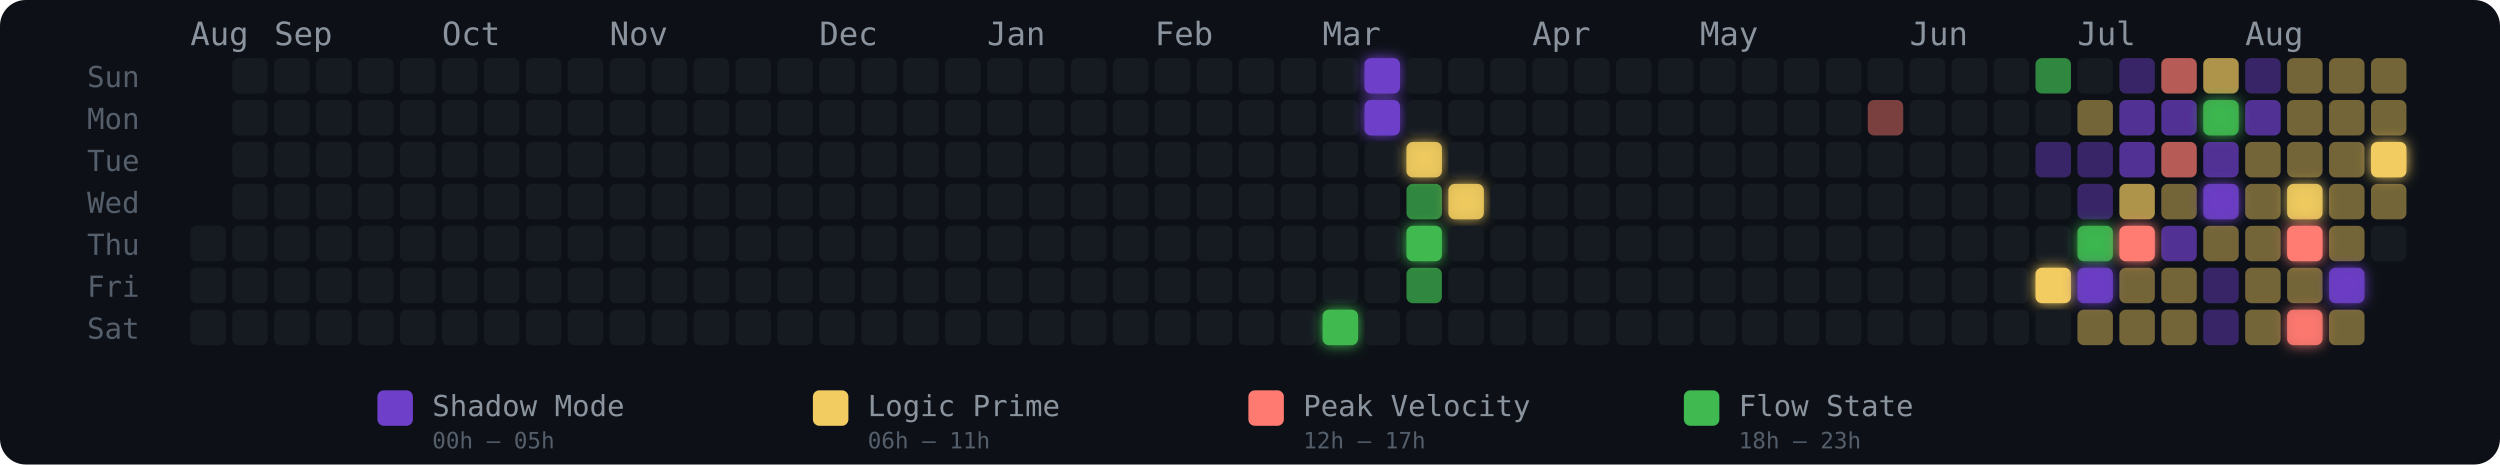
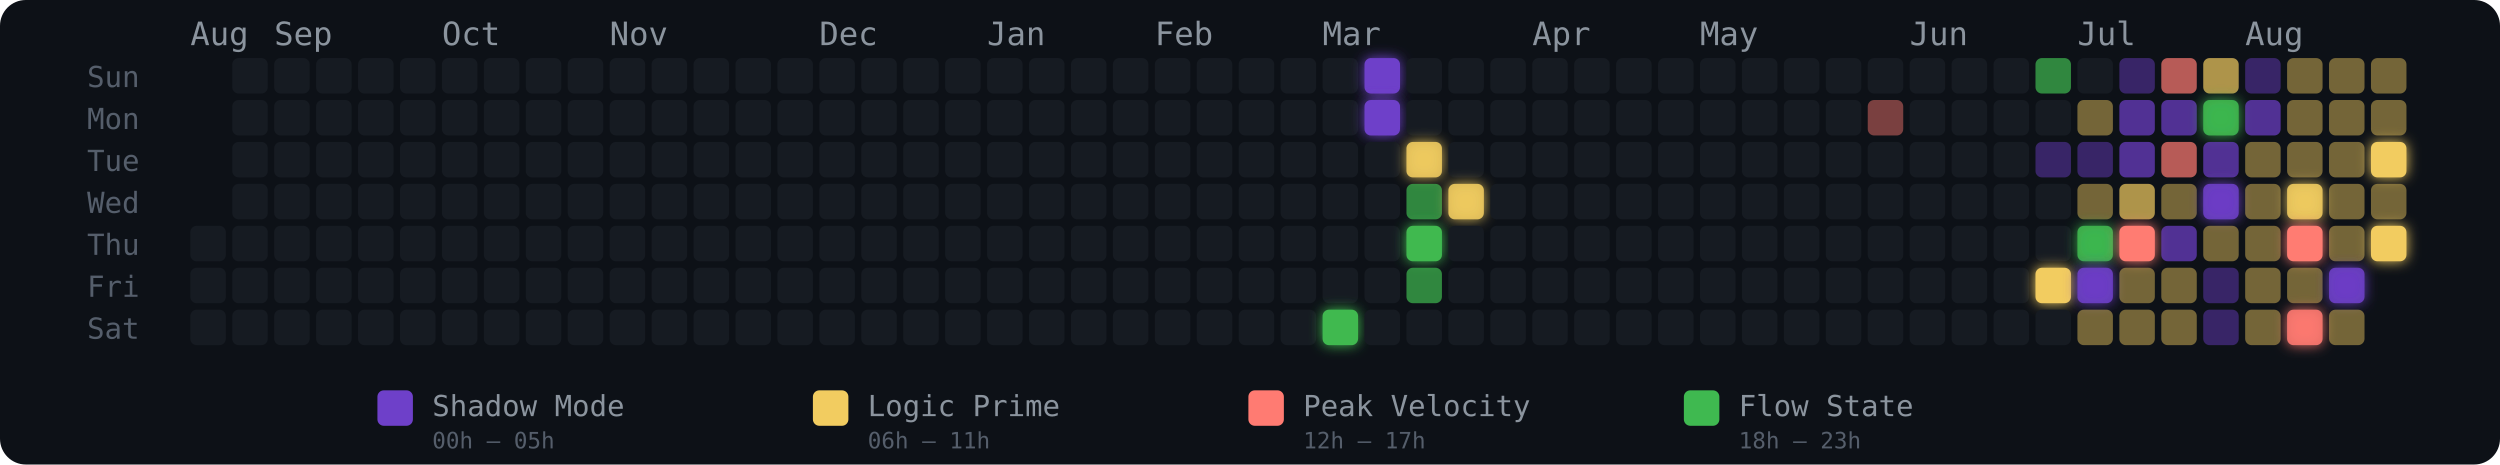
<svg xmlns="http://www.w3.org/2000/svg" width="775" height="144" viewBox="0 0 775 144" role="img" aria-label="Energy Rhythm Contribution Graph for hugotakeda">
  <defs>
    <filter id="glow-27-6" x="-50%" y="-50%" width="200%" height="200%">
      <feGaussianBlur stdDeviation="2" result="blur" />
      <feMerge>
        <feMergeNode in="blur" />
        <feMergeNode in="SourceGraphic" />
      </feMerge>
    </filter>
    <filter id="glow-28-0" x="-50%" y="-50%" width="200%" height="200%">
      <feGaussianBlur stdDeviation="2" result="blur" />
      <feMerge>
        <feMergeNode in="blur" />
        <feMergeNode in="SourceGraphic" />
      </feMerge>
    </filter>
    <filter id="glow-28-1" x="-50%" y="-50%" width="200%" height="200%">
      <feGaussianBlur stdDeviation="2" result="blur" />
      <feMerge>
        <feMergeNode in="blur" />
        <feMergeNode in="SourceGraphic" />
      </feMerge>
    </filter>
    <filter id="glow-29-2" x="-50%" y="-50%" width="200%" height="200%">
      <feGaussianBlur stdDeviation="2" result="blur" />
      <feMerge>
        <feMergeNode in="blur" />
        <feMergeNode in="SourceGraphic" />
      </feMerge>
    </filter>
    <filter id="glow-29-4" x="-50%" y="-50%" width="200%" height="200%">
      <feGaussianBlur stdDeviation="2" result="blur" />
      <feMerge>
        <feMergeNode in="blur" />
        <feMergeNode in="SourceGraphic" />
      </feMerge>
    </filter>
    <filter id="glow-30-3" x="-50%" y="-50%" width="200%" height="200%">
      <feGaussianBlur stdDeviation="2" result="blur" />
      <feMerge>
        <feMergeNode in="blur" />
        <feMergeNode in="SourceGraphic" />
      </feMerge>
    </filter>
    <filter id="glow-44-5" x="-50%" y="-50%" width="200%" height="200%">
      <feGaussianBlur stdDeviation="2" result="blur" />
      <feMerge>
        <feMergeNode in="blur" />
        <feMergeNode in="SourceGraphic" />
      </feMerge>
    </filter>
    <filter id="glow-45-4" x="-50%" y="-50%" width="200%" height="200%">
      <feGaussianBlur stdDeviation="2" result="blur" />
      <feMerge>
        <feMergeNode in="blur" />
        <feMergeNode in="SourceGraphic" />
      </feMerge>
    </filter>
    <filter id="glow-45-5" x="-50%" y="-50%" width="200%" height="200%">
      <feGaussianBlur stdDeviation="2" result="blur" />
      <feMerge>
        <feMergeNode in="blur" />
        <feMergeNode in="SourceGraphic" />
      </feMerge>
    </filter>
    <filter id="glow-46-4" x="-50%" y="-50%" width="200%" height="200%">
      <feGaussianBlur stdDeviation="2" result="blur" />
      <feMerge>
        <feMergeNode in="blur" />
        <feMergeNode in="SourceGraphic" />
      </feMerge>
    </filter>
    <filter id="glow-48-1" x="-50%" y="-50%" width="200%" height="200%">
      <feGaussianBlur stdDeviation="2" result="blur" />
      <feMerge>
        <feMergeNode in="blur" />
        <feMergeNode in="SourceGraphic" />
      </feMerge>
    </filter>
    <filter id="glow-48-3" x="-50%" y="-50%" width="200%" height="200%">
      <feGaussianBlur stdDeviation="2" result="blur" />
      <feMerge>
        <feMergeNode in="blur" />
        <feMergeNode in="SourceGraphic" />
      </feMerge>
    </filter>
    <filter id="glow-50-3" x="-50%" y="-50%" width="200%" height="200%">
      <feGaussianBlur stdDeviation="2" result="blur" />
      <feMerge>
        <feMergeNode in="blur" />
        <feMergeNode in="SourceGraphic" />
      </feMerge>
    </filter>
    <filter id="glow-50-4" x="-50%" y="-50%" width="200%" height="200%">
      <feGaussianBlur stdDeviation="2" result="blur" />
      <feMerge>
        <feMergeNode in="blur" />
        <feMergeNode in="SourceGraphic" />
      </feMerge>
    </filter>
    <filter id="glow-50-6" x="-50%" y="-50%" width="200%" height="200%">
      <feGaussianBlur stdDeviation="2" result="blur" />
      <feMerge>
        <feMergeNode in="blur" />
        <feMergeNode in="SourceGraphic" />
      </feMerge>
    </filter>
    <filter id="glow-51-5" x="-50%" y="-50%" width="200%" height="200%">
      <feGaussianBlur stdDeviation="2" result="blur" />
      <feMerge>
        <feMergeNode in="blur" />
        <feMergeNode in="SourceGraphic" />
      </feMerge>
    </filter>
    <filter id="glow-52-2" x="-50%" y="-50%" width="200%" height="200%">
+       <feGaussianBlur stdDeviation="2" result="blur" />
+       <feMerge>
+         <feMergeNode in="blur" />
+         <feMergeNode in="SourceGraphic" />
+       </feMerge>
+     </filter>
+     <filter id="glow-52-4" x="-50%" y="-50%" width="200%" height="200%">
      <feGaussianBlur stdDeviation="2" result="blur" />
      <feMerge>
        <feMergeNode in="blur" />
        <feMergeNode in="SourceGraphic" />
      </feMerge>
    </filter>
  </defs>
  <style>
    @keyframes pulse { 0%,100%{opacity:.85} 50%{opacity:1} }
    .glow-cell { animation: pulse 2.5s ease-in-out infinite; }
  </style>
  <rect width="775" height="144" rx="8" fill="#0d1117" />
  <text x="27" y="27" fill="#555e6b" font-size="9" font-family="monospace">Sun</text>
  <text x="27" y="40" fill="#555e6b" font-size="9" font-family="monospace">Mon</text>
  <text x="27" y="53" fill="#555e6b" font-size="9" font-family="monospace">Tue</text>
  <text x="27" y="66" fill="#555e6b" font-size="9" font-family="monospace">Wed</text>
  <text x="27" y="79" fill="#555e6b" font-size="9" font-family="monospace">Thu</text>
  <text x="27" y="92" fill="#555e6b" font-size="9" font-family="monospace">Fri</text>
  <text x="27" y="105" fill="#555e6b" font-size="9" font-family="monospace">Sat</text>
  <text x="59" y="14" fill="#8b949e" font-size="10" font-family="monospace">Aug</text>
  <text x="85" y="14" fill="#8b949e" font-size="10" font-family="monospace">Sep</text>
  <text x="137" y="14" fill="#8b949e" font-size="10" font-family="monospace">Oct</text>
  <text x="189" y="14" fill="#8b949e" font-size="10" font-family="monospace">Nov</text>
  <text x="254" y="14" fill="#8b949e" font-size="10" font-family="monospace">Dec</text>
  <text x="306" y="14" fill="#8b949e" font-size="10" font-family="monospace">Jan</text>
  <text x="358" y="14" fill="#8b949e" font-size="10" font-family="monospace">Feb</text>
  <text x="410" y="14" fill="#8b949e" font-size="10" font-family="monospace">Mar</text>
  <text x="475" y="14" fill="#8b949e" font-size="10" font-family="monospace">Apr</text>
  <text x="527" y="14" fill="#8b949e" font-size="10" font-family="monospace">May</text>
  <text x="592" y="14" fill="#8b949e" font-size="10" font-family="monospace">Jun</text>
  <text x="644" y="14" fill="#8b949e" font-size="10" font-family="monospace">Jul</text>
  <text x="696" y="14" fill="#8b949e" font-size="10" font-family="monospace">Aug</text>
  <rect x="59" y="70" width="11" height="11" rx="2" ry="2" fill="#161b22" fill-opacity="1">
      </rect>
  <rect x="59" y="83" width="11" height="11" rx="2" ry="2" fill="#161b22" fill-opacity="1">
      </rect>
  <rect x="59" y="96" width="11" height="11" rx="2" ry="2" fill="#161b22" fill-opacity="1">
      </rect>
  <rect x="72" y="18" width="11" height="11" rx="2" ry="2" fill="#161b22" fill-opacity="1">
      </rect>
  <rect x="72" y="31" width="11" height="11" rx="2" ry="2" fill="#161b22" fill-opacity="1">
      </rect>
  <rect x="72" y="44" width="11" height="11" rx="2" ry="2" fill="#161b22" fill-opacity="1">
      </rect>
  <rect x="72" y="57" width="11" height="11" rx="2" ry="2" fill="#161b22" fill-opacity="1">
      </rect>
  <rect x="72" y="70" width="11" height="11" rx="2" ry="2" fill="#161b22" fill-opacity="1">
      </rect>
  <rect x="72" y="83" width="11" height="11" rx="2" ry="2" fill="#161b22" fill-opacity="1">
      </rect>
  <rect x="72" y="96" width="11" height="11" rx="2" ry="2" fill="#161b22" fill-opacity="1">
      </rect>
  <rect x="85" y="18" width="11" height="11" rx="2" ry="2" fill="#161b22" fill-opacity="1">
      </rect>
  <rect x="85" y="31" width="11" height="11" rx="2" ry="2" fill="#161b22" fill-opacity="1">
      </rect>
  <rect x="85" y="44" width="11" height="11" rx="2" ry="2" fill="#161b22" fill-opacity="1">
      </rect>
  <rect x="85" y="57" width="11" height="11" rx="2" ry="2" fill="#161b22" fill-opacity="1">
      </rect>
  <rect x="85" y="70" width="11" height="11" rx="2" ry="2" fill="#161b22" fill-opacity="1">
      </rect>
  <rect x="85" y="83" width="11" height="11" rx="2" ry="2" fill="#161b22" fill-opacity="1">
      </rect>
  <rect x="85" y="96" width="11" height="11" rx="2" ry="2" fill="#161b22" fill-opacity="1">
      </rect>
  <rect x="98" y="18" width="11" height="11" rx="2" ry="2" fill="#161b22" fill-opacity="1">
      </rect>
  <rect x="98" y="31" width="11" height="11" rx="2" ry="2" fill="#161b22" fill-opacity="1">
      </rect>
  <rect x="98" y="44" width="11" height="11" rx="2" ry="2" fill="#161b22" fill-opacity="1">
      </rect>
  <rect x="98" y="57" width="11" height="11" rx="2" ry="2" fill="#161b22" fill-opacity="1">
      </rect>
  <rect x="98" y="70" width="11" height="11" rx="2" ry="2" fill="#161b22" fill-opacity="1">
      </rect>
  <rect x="98" y="83" width="11" height="11" rx="2" ry="2" fill="#161b22" fill-opacity="1">
      </rect>
  <rect x="98" y="96" width="11" height="11" rx="2" ry="2" fill="#161b22" fill-opacity="1">
      </rect>
  <rect x="111" y="18" width="11" height="11" rx="2" ry="2" fill="#161b22" fill-opacity="1">
      </rect>
  <rect x="111" y="31" width="11" height="11" rx="2" ry="2" fill="#161b22" fill-opacity="1">
      </rect>
  <rect x="111" y="44" width="11" height="11" rx="2" ry="2" fill="#161b22" fill-opacity="1">
      </rect>
  <rect x="111" y="57" width="11" height="11" rx="2" ry="2" fill="#161b22" fill-opacity="1">
      </rect>
  <rect x="111" y="70" width="11" height="11" rx="2" ry="2" fill="#161b22" fill-opacity="1">
      </rect>
  <rect x="111" y="83" width="11" height="11" rx="2" ry="2" fill="#161b22" fill-opacity="1">
      </rect>
  <rect x="111" y="96" width="11" height="11" rx="2" ry="2" fill="#161b22" fill-opacity="1">
      </rect>
  <rect x="124" y="18" width="11" height="11" rx="2" ry="2" fill="#161b22" fill-opacity="1">
      </rect>
  <rect x="124" y="31" width="11" height="11" rx="2" ry="2" fill="#161b22" fill-opacity="1">
      </rect>
  <rect x="124" y="44" width="11" height="11" rx="2" ry="2" fill="#161b22" fill-opacity="1">
      </rect>
  <rect x="124" y="57" width="11" height="11" rx="2" ry="2" fill="#161b22" fill-opacity="1">
      </rect>
  <rect x="124" y="70" width="11" height="11" rx="2" ry="2" fill="#161b22" fill-opacity="1">
      </rect>
  <rect x="124" y="83" width="11" height="11" rx="2" ry="2" fill="#161b22" fill-opacity="1">
      </rect>
  <rect x="124" y="96" width="11" height="11" rx="2" ry="2" fill="#161b22" fill-opacity="1">
      </rect>
  <rect x="137" y="18" width="11" height="11" rx="2" ry="2" fill="#161b22" fill-opacity="1">
      </rect>
  <rect x="137" y="31" width="11" height="11" rx="2" ry="2" fill="#161b22" fill-opacity="1">
      </rect>
  <rect x="137" y="44" width="11" height="11" rx="2" ry="2" fill="#161b22" fill-opacity="1">
      </rect>
  <rect x="137" y="57" width="11" height="11" rx="2" ry="2" fill="#161b22" fill-opacity="1">
      </rect>
  <rect x="137" y="70" width="11" height="11" rx="2" ry="2" fill="#161b22" fill-opacity="1">
      </rect>
  <rect x="137" y="83" width="11" height="11" rx="2" ry="2" fill="#161b22" fill-opacity="1">
      </rect>
  <rect x="137" y="96" width="11" height="11" rx="2" ry="2" fill="#161b22" fill-opacity="1">
      </rect>
  <rect x="150" y="18" width="11" height="11" rx="2" ry="2" fill="#161b22" fill-opacity="1">
      </rect>
  <rect x="150" y="31" width="11" height="11" rx="2" ry="2" fill="#161b22" fill-opacity="1">
      </rect>
  <rect x="150" y="44" width="11" height="11" rx="2" ry="2" fill="#161b22" fill-opacity="1">
      </rect>
  <rect x="150" y="57" width="11" height="11" rx="2" ry="2" fill="#161b22" fill-opacity="1">
      </rect>
  <rect x="150" y="70" width="11" height="11" rx="2" ry="2" fill="#161b22" fill-opacity="1">
      </rect>
  <rect x="150" y="83" width="11" height="11" rx="2" ry="2" fill="#161b22" fill-opacity="1">
      </rect>
  <rect x="150" y="96" width="11" height="11" rx="2" ry="2" fill="#161b22" fill-opacity="1">
      </rect>
  <rect x="163" y="18" width="11" height="11" rx="2" ry="2" fill="#161b22" fill-opacity="1">
      </rect>
  <rect x="163" y="31" width="11" height="11" rx="2" ry="2" fill="#161b22" fill-opacity="1">
      </rect>
  <rect x="163" y="44" width="11" height="11" rx="2" ry="2" fill="#161b22" fill-opacity="1">
      </rect>
  <rect x="163" y="57" width="11" height="11" rx="2" ry="2" fill="#161b22" fill-opacity="1">
      </rect>
  <rect x="163" y="70" width="11" height="11" rx="2" ry="2" fill="#161b22" fill-opacity="1">
      </rect>
  <rect x="163" y="83" width="11" height="11" rx="2" ry="2" fill="#161b22" fill-opacity="1">
      </rect>
  <rect x="163" y="96" width="11" height="11" rx="2" ry="2" fill="#161b22" fill-opacity="1">
      </rect>
  <rect x="176" y="18" width="11" height="11" rx="2" ry="2" fill="#161b22" fill-opacity="1">
      </rect>
  <rect x="176" y="31" width="11" height="11" rx="2" ry="2" fill="#161b22" fill-opacity="1">
      </rect>
  <rect x="176" y="44" width="11" height="11" rx="2" ry="2" fill="#161b22" fill-opacity="1">
      </rect>
  <rect x="176" y="57" width="11" height="11" rx="2" ry="2" fill="#161b22" fill-opacity="1">
      </rect>
  <rect x="176" y="70" width="11" height="11" rx="2" ry="2" fill="#161b22" fill-opacity="1">
      </rect>
  <rect x="176" y="83" width="11" height="11" rx="2" ry="2" fill="#161b22" fill-opacity="1">
      </rect>
  <rect x="176" y="96" width="11" height="11" rx="2" ry="2" fill="#161b22" fill-opacity="1">
      </rect>
  <rect x="189" y="18" width="11" height="11" rx="2" ry="2" fill="#161b22" fill-opacity="1">
      </rect>
  <rect x="189" y="31" width="11" height="11" rx="2" ry="2" fill="#161b22" fill-opacity="1">
      </rect>
  <rect x="189" y="44" width="11" height="11" rx="2" ry="2" fill="#161b22" fill-opacity="1">
      </rect>
  <rect x="189" y="57" width="11" height="11" rx="2" ry="2" fill="#161b22" fill-opacity="1">
      </rect>
  <rect x="189" y="70" width="11" height="11" rx="2" ry="2" fill="#161b22" fill-opacity="1">
      </rect>
  <rect x="189" y="83" width="11" height="11" rx="2" ry="2" fill="#161b22" fill-opacity="1">
      </rect>
  <rect x="189" y="96" width="11" height="11" rx="2" ry="2" fill="#161b22" fill-opacity="1">
      </rect>
  <rect x="202" y="18" width="11" height="11" rx="2" ry="2" fill="#161b22" fill-opacity="1">
      </rect>
  <rect x="202" y="31" width="11" height="11" rx="2" ry="2" fill="#161b22" fill-opacity="1">
      </rect>
  <rect x="202" y="44" width="11" height="11" rx="2" ry="2" fill="#161b22" fill-opacity="1">
      </rect>
  <rect x="202" y="57" width="11" height="11" rx="2" ry="2" fill="#161b22" fill-opacity="1">
      </rect>
  <rect x="202" y="70" width="11" height="11" rx="2" ry="2" fill="#161b22" fill-opacity="1">
      </rect>
  <rect x="202" y="83" width="11" height="11" rx="2" ry="2" fill="#161b22" fill-opacity="1">
      </rect>
  <rect x="202" y="96" width="11" height="11" rx="2" ry="2" fill="#161b22" fill-opacity="1">
      </rect>
  <rect x="215" y="18" width="11" height="11" rx="2" ry="2" fill="#161b22" fill-opacity="1">
      </rect>
  <rect x="215" y="31" width="11" height="11" rx="2" ry="2" fill="#161b22" fill-opacity="1">
      </rect>
  <rect x="215" y="44" width="11" height="11" rx="2" ry="2" fill="#161b22" fill-opacity="1">
      </rect>
  <rect x="215" y="57" width="11" height="11" rx="2" ry="2" fill="#161b22" fill-opacity="1">
      </rect>
  <rect x="215" y="70" width="11" height="11" rx="2" ry="2" fill="#161b22" fill-opacity="1">
      </rect>
  <rect x="215" y="83" width="11" height="11" rx="2" ry="2" fill="#161b22" fill-opacity="1">
      </rect>
  <rect x="215" y="96" width="11" height="11" rx="2" ry="2" fill="#161b22" fill-opacity="1">
      </rect>
  <rect x="228" y="18" width="11" height="11" rx="2" ry="2" fill="#161b22" fill-opacity="1">
      </rect>
  <rect x="228" y="31" width="11" height="11" rx="2" ry="2" fill="#161b22" fill-opacity="1">
      </rect>
  <rect x="228" y="44" width="11" height="11" rx="2" ry="2" fill="#161b22" fill-opacity="1">
      </rect>
  <rect x="228" y="57" width="11" height="11" rx="2" ry="2" fill="#161b22" fill-opacity="1">
      </rect>
  <rect x="228" y="70" width="11" height="11" rx="2" ry="2" fill="#161b22" fill-opacity="1">
      </rect>
  <rect x="228" y="83" width="11" height="11" rx="2" ry="2" fill="#161b22" fill-opacity="1">
      </rect>
  <rect x="228" y="96" width="11" height="11" rx="2" ry="2" fill="#161b22" fill-opacity="1">
      </rect>
  <rect x="241" y="18" width="11" height="11" rx="2" ry="2" fill="#161b22" fill-opacity="1">
      </rect>
  <rect x="241" y="31" width="11" height="11" rx="2" ry="2" fill="#161b22" fill-opacity="1">
      </rect>
  <rect x="241" y="44" width="11" height="11" rx="2" ry="2" fill="#161b22" fill-opacity="1">
      </rect>
  <rect x="241" y="57" width="11" height="11" rx="2" ry="2" fill="#161b22" fill-opacity="1">
      </rect>
  <rect x="241" y="70" width="11" height="11" rx="2" ry="2" fill="#161b22" fill-opacity="1">
      </rect>
  <rect x="241" y="83" width="11" height="11" rx="2" ry="2" fill="#161b22" fill-opacity="1">
      </rect>
  <rect x="241" y="96" width="11" height="11" rx="2" ry="2" fill="#161b22" fill-opacity="1">
      </rect>
  <rect x="254" y="18" width="11" height="11" rx="2" ry="2" fill="#161b22" fill-opacity="1">
      </rect>
  <rect x="254" y="31" width="11" height="11" rx="2" ry="2" fill="#161b22" fill-opacity="1">
      </rect>
  <rect x="254" y="44" width="11" height="11" rx="2" ry="2" fill="#161b22" fill-opacity="1">
      </rect>
  <rect x="254" y="57" width="11" height="11" rx="2" ry="2" fill="#161b22" fill-opacity="1">
      </rect>
  <rect x="254" y="70" width="11" height="11" rx="2" ry="2" fill="#161b22" fill-opacity="1">
      </rect>
  <rect x="254" y="83" width="11" height="11" rx="2" ry="2" fill="#161b22" fill-opacity="1">
      </rect>
  <rect x="254" y="96" width="11" height="11" rx="2" ry="2" fill="#161b22" fill-opacity="1">
      </rect>
  <rect x="267" y="18" width="11" height="11" rx="2" ry="2" fill="#161b22" fill-opacity="1">
      </rect>
  <rect x="267" y="31" width="11" height="11" rx="2" ry="2" fill="#161b22" fill-opacity="1">
      </rect>
  <rect x="267" y="44" width="11" height="11" rx="2" ry="2" fill="#161b22" fill-opacity="1">
      </rect>
  <rect x="267" y="57" width="11" height="11" rx="2" ry="2" fill="#161b22" fill-opacity="1">
      </rect>
  <rect x="267" y="70" width="11" height="11" rx="2" ry="2" fill="#161b22" fill-opacity="1">
      </rect>
  <rect x="267" y="83" width="11" height="11" rx="2" ry="2" fill="#161b22" fill-opacity="1">
      </rect>
  <rect x="267" y="96" width="11" height="11" rx="2" ry="2" fill="#161b22" fill-opacity="1">
      </rect>
  <rect x="280" y="18" width="11" height="11" rx="2" ry="2" fill="#161b22" fill-opacity="1">
      </rect>
  <rect x="280" y="31" width="11" height="11" rx="2" ry="2" fill="#161b22" fill-opacity="1">
      </rect>
  <rect x="280" y="44" width="11" height="11" rx="2" ry="2" fill="#161b22" fill-opacity="1">
      </rect>
  <rect x="280" y="57" width="11" height="11" rx="2" ry="2" fill="#161b22" fill-opacity="1">
      </rect>
  <rect x="280" y="70" width="11" height="11" rx="2" ry="2" fill="#161b22" fill-opacity="1">
      </rect>
  <rect x="280" y="83" width="11" height="11" rx="2" ry="2" fill="#161b22" fill-opacity="1">
      </rect>
  <rect x="280" y="96" width="11" height="11" rx="2" ry="2" fill="#161b22" fill-opacity="1">
      </rect>
  <rect x="293" y="18" width="11" height="11" rx="2" ry="2" fill="#161b22" fill-opacity="1">
      </rect>
  <rect x="293" y="31" width="11" height="11" rx="2" ry="2" fill="#161b22" fill-opacity="1">
      </rect>
  <rect x="293" y="44" width="11" height="11" rx="2" ry="2" fill="#161b22" fill-opacity="1">
      </rect>
  <rect x="293" y="57" width="11" height="11" rx="2" ry="2" fill="#161b22" fill-opacity="1">
      </rect>
  <rect x="293" y="70" width="11" height="11" rx="2" ry="2" fill="#161b22" fill-opacity="1">
      </rect>
  <rect x="293" y="83" width="11" height="11" rx="2" ry="2" fill="#161b22" fill-opacity="1">
      </rect>
  <rect x="293" y="96" width="11" height="11" rx="2" ry="2" fill="#161b22" fill-opacity="1">
      </rect>
  <rect x="306" y="18" width="11" height="11" rx="2" ry="2" fill="#161b22" fill-opacity="1">
      </rect>
  <rect x="306" y="31" width="11" height="11" rx="2" ry="2" fill="#161b22" fill-opacity="1">
      </rect>
  <rect x="306" y="44" width="11" height="11" rx="2" ry="2" fill="#161b22" fill-opacity="1">
      </rect>
  <rect x="306" y="57" width="11" height="11" rx="2" ry="2" fill="#161b22" fill-opacity="1">
      </rect>
  <rect x="306" y="70" width="11" height="11" rx="2" ry="2" fill="#161b22" fill-opacity="1">
      </rect>
  <rect x="306" y="83" width="11" height="11" rx="2" ry="2" fill="#161b22" fill-opacity="1">
      </rect>
  <rect x="306" y="96" width="11" height="11" rx="2" ry="2" fill="#161b22" fill-opacity="1">
      </rect>
  <rect x="319" y="18" width="11" height="11" rx="2" ry="2" fill="#161b22" fill-opacity="1">
      </rect>
  <rect x="319" y="31" width="11" height="11" rx="2" ry="2" fill="#161b22" fill-opacity="1">
      </rect>
  <rect x="319" y="44" width="11" height="11" rx="2" ry="2" fill="#161b22" fill-opacity="1">
      </rect>
  <rect x="319" y="57" width="11" height="11" rx="2" ry="2" fill="#161b22" fill-opacity="1">
      </rect>
  <rect x="319" y="70" width="11" height="11" rx="2" ry="2" fill="#161b22" fill-opacity="1">
      </rect>
  <rect x="319" y="83" width="11" height="11" rx="2" ry="2" fill="#161b22" fill-opacity="1">
      </rect>
  <rect x="319" y="96" width="11" height="11" rx="2" ry="2" fill="#161b22" fill-opacity="1">
      </rect>
  <rect x="332" y="18" width="11" height="11" rx="2" ry="2" fill="#161b22" fill-opacity="1">
      </rect>
  <rect x="332" y="31" width="11" height="11" rx="2" ry="2" fill="#161b22" fill-opacity="1">
      </rect>
  <rect x="332" y="44" width="11" height="11" rx="2" ry="2" fill="#161b22" fill-opacity="1">
      </rect>
  <rect x="332" y="57" width="11" height="11" rx="2" ry="2" fill="#161b22" fill-opacity="1">
      </rect>
  <rect x="332" y="70" width="11" height="11" rx="2" ry="2" fill="#161b22" fill-opacity="1">
      </rect>
  <rect x="332" y="83" width="11" height="11" rx="2" ry="2" fill="#161b22" fill-opacity="1">
      </rect>
  <rect x="332" y="96" width="11" height="11" rx="2" ry="2" fill="#161b22" fill-opacity="1">
      </rect>
  <rect x="345" y="18" width="11" height="11" rx="2" ry="2" fill="#161b22" fill-opacity="1">
      </rect>
  <rect x="345" y="31" width="11" height="11" rx="2" ry="2" fill="#161b22" fill-opacity="1">
      </rect>
  <rect x="345" y="44" width="11" height="11" rx="2" ry="2" fill="#161b22" fill-opacity="1">
      </rect>
  <rect x="345" y="57" width="11" height="11" rx="2" ry="2" fill="#161b22" fill-opacity="1">
      </rect>
  <rect x="345" y="70" width="11" height="11" rx="2" ry="2" fill="#161b22" fill-opacity="1">
      </rect>
  <rect x="345" y="83" width="11" height="11" rx="2" ry="2" fill="#161b22" fill-opacity="1">
      </rect>
  <rect x="345" y="96" width="11" height="11" rx="2" ry="2" fill="#161b22" fill-opacity="1">
      </rect>
  <rect x="358" y="18" width="11" height="11" rx="2" ry="2" fill="#161b22" fill-opacity="1">
      </rect>
  <rect x="358" y="31" width="11" height="11" rx="2" ry="2" fill="#161b22" fill-opacity="1">
      </rect>
  <rect x="358" y="44" width="11" height="11" rx="2" ry="2" fill="#161b22" fill-opacity="1">
      </rect>
  <rect x="358" y="57" width="11" height="11" rx="2" ry="2" fill="#161b22" fill-opacity="1">
      </rect>
  <rect x="358" y="70" width="11" height="11" rx="2" ry="2" fill="#161b22" fill-opacity="1">
      </rect>
  <rect x="358" y="83" width="11" height="11" rx="2" ry="2" fill="#161b22" fill-opacity="1">
      </rect>
  <rect x="358" y="96" width="11" height="11" rx="2" ry="2" fill="#161b22" fill-opacity="1">
      </rect>
  <rect x="371" y="18" width="11" height="11" rx="2" ry="2" fill="#161b22" fill-opacity="1">
      </rect>
  <rect x="371" y="31" width="11" height="11" rx="2" ry="2" fill="#161b22" fill-opacity="1">
      </rect>
  <rect x="371" y="44" width="11" height="11" rx="2" ry="2" fill="#161b22" fill-opacity="1">
      </rect>
  <rect x="371" y="57" width="11" height="11" rx="2" ry="2" fill="#161b22" fill-opacity="1">
      </rect>
  <rect x="371" y="70" width="11" height="11" rx="2" ry="2" fill="#161b22" fill-opacity="1">
      </rect>
  <rect x="371" y="83" width="11" height="11" rx="2" ry="2" fill="#161b22" fill-opacity="1">
      </rect>
  <rect x="371" y="96" width="11" height="11" rx="2" ry="2" fill="#161b22" fill-opacity="1">
      </rect>
  <rect x="384" y="18" width="11" height="11" rx="2" ry="2" fill="#161b22" fill-opacity="1">
      </rect>
  <rect x="384" y="31" width="11" height="11" rx="2" ry="2" fill="#161b22" fill-opacity="1">
      </rect>
  <rect x="384" y="44" width="11" height="11" rx="2" ry="2" fill="#161b22" fill-opacity="1">
      </rect>
  <rect x="384" y="57" width="11" height="11" rx="2" ry="2" fill="#161b22" fill-opacity="1">
      </rect>
  <rect x="384" y="70" width="11" height="11" rx="2" ry="2" fill="#161b22" fill-opacity="1">
      </rect>
  <rect x="384" y="83" width="11" height="11" rx="2" ry="2" fill="#161b22" fill-opacity="1">
      </rect>
  <rect x="384" y="96" width="11" height="11" rx="2" ry="2" fill="#161b22" fill-opacity="1">
      </rect>
  <rect x="397" y="18" width="11" height="11" rx="2" ry="2" fill="#161b22" fill-opacity="1">
      </rect>
  <rect x="397" y="31" width="11" height="11" rx="2" ry="2" fill="#161b22" fill-opacity="1">
      </rect>
  <rect x="397" y="44" width="11" height="11" rx="2" ry="2" fill="#161b22" fill-opacity="1">
      </rect>
  <rect x="397" y="57" width="11" height="11" rx="2" ry="2" fill="#161b22" fill-opacity="1">
      </rect>
  <rect x="397" y="70" width="11" height="11" rx="2" ry="2" fill="#161b22" fill-opacity="1">
      </rect>
  <rect x="397" y="83" width="11" height="11" rx="2" ry="2" fill="#161b22" fill-opacity="1">
      </rect>
  <rect x="397" y="96" width="11" height="11" rx="2" ry="2" fill="#161b22" fill-opacity="1">
      </rect>
  <rect x="410" y="18" width="11" height="11" rx="2" ry="2" fill="#161b22" fill-opacity="1">
      </rect>
  <rect x="410" y="31" width="11" height="11" rx="2" ry="2" fill="#161b22" fill-opacity="1">
      </rect>
  <rect x="410" y="44" width="11" height="11" rx="2" ry="2" fill="#161b22" fill-opacity="1">
      </rect>
  <rect x="410" y="57" width="11" height="11" rx="2" ry="2" fill="#161b22" fill-opacity="1">
      </rect>
  <rect x="410" y="70" width="11" height="11" rx="2" ry="2" fill="#161b22" fill-opacity="1">
      </rect>
  <rect x="410" y="83" width="11" height="11" rx="2" ry="2" fill="#161b22" fill-opacity="1">
      </rect>
  <rect x="410" y="96" width="11" height="11" rx="2" ry="2" fill="#3fb950" fill-opacity="1" filter="url(#glow-27-6)">
      </rect>
  <rect x="423" y="18" width="11" height="11" rx="2" ry="2" fill="#6e40c9" fill-opacity="1" filter="url(#glow-28-0)">
      </rect>
  <rect x="423" y="31" width="11" height="11" rx="2" ry="2" fill="#6e40c9" fill-opacity="1" filter="url(#glow-28-1)">
      </rect>
  <rect x="423" y="44" width="11" height="11" rx="2" ry="2" fill="#161b22" fill-opacity="1">
      </rect>
  <rect x="423" y="57" width="11" height="11" rx="2" ry="2" fill="#161b22" fill-opacity="1">
      </rect>
  <rect x="423" y="70" width="11" height="11" rx="2" ry="2" fill="#161b22" fill-opacity="1">
      </rect>
  <rect x="423" y="83" width="11" height="11" rx="2" ry="2" fill="#161b22" fill-opacity="1">
      </rect>
  <rect x="423" y="96" width="11" height="11" rx="2" ry="2" fill="#161b22" fill-opacity="1">
      </rect>
  <rect x="436" y="18" width="11" height="11" rx="2" ry="2" fill="#161b22" fill-opacity="1">
      </rect>
  <rect x="436" y="31" width="11" height="11" rx="2" ry="2" fill="#161b22" fill-opacity="1">
      </rect>
  <rect x="436" y="44" width="11" height="11" rx="2" ry="2" fill="#f2cc60" fill-opacity="0.88" filter="url(#glow-29-2)">
      </rect>
  <rect x="436" y="57" width="11" height="11" rx="2" ry="2" fill="#3fb950" fill-opacity="0.7">
      </rect>
  <rect x="436" y="70" width="11" height="11" rx="2" ry="2" fill="#3fb950" fill-opacity="1" filter="url(#glow-29-4)">
      </rect>
  <rect x="436" y="83" width="11" height="11" rx="2" ry="2" fill="#3fb950" fill-opacity="0.7">
      </rect>
  <rect x="436" y="96" width="11" height="11" rx="2" ry="2" fill="#161b22" fill-opacity="1">
      </rect>
  <rect x="449" y="18" width="11" height="11" rx="2" ry="2" fill="#161b22" fill-opacity="1">
      </rect>
  <rect x="449" y="31" width="11" height="11" rx="2" ry="2" fill="#161b22" fill-opacity="1">
      </rect>
  <rect x="449" y="44" width="11" height="11" rx="2" ry="2" fill="#161b22" fill-opacity="1">
      </rect>
  <rect x="449" y="57" width="11" height="11" rx="2" ry="2" fill="#f2cc60" fill-opacity="0.88" filter="url(#glow-30-3)">
      </rect>
  <rect x="449" y="70" width="11" height="11" rx="2" ry="2" fill="#161b22" fill-opacity="1">
      </rect>
  <rect x="449" y="83" width="11" height="11" rx="2" ry="2" fill="#161b22" fill-opacity="1">
      </rect>
  <rect x="449" y="96" width="11" height="11" rx="2" ry="2" fill="#161b22" fill-opacity="1">
      </rect>
  <rect x="462" y="18" width="11" height="11" rx="2" ry="2" fill="#161b22" fill-opacity="1">
      </rect>
  <rect x="462" y="31" width="11" height="11" rx="2" ry="2" fill="#161b22" fill-opacity="1">
      </rect>
  <rect x="462" y="44" width="11" height="11" rx="2" ry="2" fill="#161b22" fill-opacity="1">
      </rect>
  <rect x="462" y="57" width="11" height="11" rx="2" ry="2" fill="#161b22" fill-opacity="1">
      </rect>
  <rect x="462" y="70" width="11" height="11" rx="2" ry="2" fill="#161b22" fill-opacity="1">
      </rect>
  <rect x="462" y="83" width="11" height="11" rx="2" ry="2" fill="#161b22" fill-opacity="1">
      </rect>
  <rect x="462" y="96" width="11" height="11" rx="2" ry="2" fill="#161b22" fill-opacity="1">
      </rect>
  <rect x="475" y="18" width="11" height="11" rx="2" ry="2" fill="#161b22" fill-opacity="1">
      </rect>
  <rect x="475" y="31" width="11" height="11" rx="2" ry="2" fill="#161b22" fill-opacity="1">
      </rect>
  <rect x="475" y="44" width="11" height="11" rx="2" ry="2" fill="#161b22" fill-opacity="1">
      </rect>
  <rect x="475" y="57" width="11" height="11" rx="2" ry="2" fill="#161b22" fill-opacity="1">
      </rect>
  <rect x="475" y="70" width="11" height="11" rx="2" ry="2" fill="#161b22" fill-opacity="1">
      </rect>
  <rect x="475" y="83" width="11" height="11" rx="2" ry="2" fill="#161b22" fill-opacity="1">
      </rect>
  <rect x="475" y="96" width="11" height="11" rx="2" ry="2" fill="#161b22" fill-opacity="1">
      </rect>
  <rect x="488" y="18" width="11" height="11" rx="2" ry="2" fill="#161b22" fill-opacity="1">
      </rect>
  <rect x="488" y="31" width="11" height="11" rx="2" ry="2" fill="#161b22" fill-opacity="1">
      </rect>
  <rect x="488" y="44" width="11" height="11" rx="2" ry="2" fill="#161b22" fill-opacity="1">
      </rect>
  <rect x="488" y="57" width="11" height="11" rx="2" ry="2" fill="#161b22" fill-opacity="1">
      </rect>
  <rect x="488" y="70" width="11" height="11" rx="2" ry="2" fill="#161b22" fill-opacity="1">
      </rect>
  <rect x="488" y="83" width="11" height="11" rx="2" ry="2" fill="#161b22" fill-opacity="1">
      </rect>
  <rect x="488" y="96" width="11" height="11" rx="2" ry="2" fill="#161b22" fill-opacity="1">
      </rect>
  <rect x="501" y="18" width="11" height="11" rx="2" ry="2" fill="#161b22" fill-opacity="1">
      </rect>
  <rect x="501" y="31" width="11" height="11" rx="2" ry="2" fill="#161b22" fill-opacity="1">
      </rect>
  <rect x="501" y="44" width="11" height="11" rx="2" ry="2" fill="#161b22" fill-opacity="1">
      </rect>
  <rect x="501" y="57" width="11" height="11" rx="2" ry="2" fill="#161b22" fill-opacity="1">
      </rect>
  <rect x="501" y="70" width="11" height="11" rx="2" ry="2" fill="#161b22" fill-opacity="1">
      </rect>
  <rect x="501" y="83" width="11" height="11" rx="2" ry="2" fill="#161b22" fill-opacity="1">
      </rect>
  <rect x="501" y="96" width="11" height="11" rx="2" ry="2" fill="#161b22" fill-opacity="1">
      </rect>
  <rect x="514" y="18" width="11" height="11" rx="2" ry="2" fill="#161b22" fill-opacity="1">
      </rect>
  <rect x="514" y="31" width="11" height="11" rx="2" ry="2" fill="#161b22" fill-opacity="1">
      </rect>
  <rect x="514" y="44" width="11" height="11" rx="2" ry="2" fill="#161b22" fill-opacity="1">
      </rect>
  <rect x="514" y="57" width="11" height="11" rx="2" ry="2" fill="#161b22" fill-opacity="1">
      </rect>
  <rect x="514" y="70" width="11" height="11" rx="2" ry="2" fill="#161b22" fill-opacity="1">
      </rect>
  <rect x="514" y="83" width="11" height="11" rx="2" ry="2" fill="#161b22" fill-opacity="1">
      </rect>
  <rect x="514" y="96" width="11" height="11" rx="2" ry="2" fill="#161b22" fill-opacity="1">
      </rect>
  <rect x="527" y="18" width="11" height="11" rx="2" ry="2" fill="#161b22" fill-opacity="1">
      </rect>
  <rect x="527" y="31" width="11" height="11" rx="2" ry="2" fill="#161b22" fill-opacity="1">
      </rect>
  <rect x="527" y="44" width="11" height="11" rx="2" ry="2" fill="#161b22" fill-opacity="1">
      </rect>
  <rect x="527" y="57" width="11" height="11" rx="2" ry="2" fill="#161b22" fill-opacity="1">
      </rect>
  <rect x="527" y="70" width="11" height="11" rx="2" ry="2" fill="#161b22" fill-opacity="1">
      </rect>
  <rect x="527" y="83" width="11" height="11" rx="2" ry="2" fill="#161b22" fill-opacity="1">
      </rect>
  <rect x="527" y="96" width="11" height="11" rx="2" ry="2" fill="#161b22" fill-opacity="1">
      </rect>
  <rect x="540" y="18" width="11" height="11" rx="2" ry="2" fill="#161b22" fill-opacity="1">
      </rect>
  <rect x="540" y="31" width="11" height="11" rx="2" ry="2" fill="#161b22" fill-opacity="1">
      </rect>
  <rect x="540" y="44" width="11" height="11" rx="2" ry="2" fill="#161b22" fill-opacity="1">
      </rect>
  <rect x="540" y="57" width="11" height="11" rx="2" ry="2" fill="#161b22" fill-opacity="1">
      </rect>
  <rect x="540" y="70" width="11" height="11" rx="2" ry="2" fill="#161b22" fill-opacity="1">
      </rect>
  <rect x="540" y="83" width="11" height="11" rx="2" ry="2" fill="#161b22" fill-opacity="1">
      </rect>
  <rect x="540" y="96" width="11" height="11" rx="2" ry="2" fill="#161b22" fill-opacity="1">
      </rect>
  <rect x="553" y="18" width="11" height="11" rx="2" ry="2" fill="#161b22" fill-opacity="1">
      </rect>
  <rect x="553" y="31" width="11" height="11" rx="2" ry="2" fill="#161b22" fill-opacity="1">
      </rect>
  <rect x="553" y="44" width="11" height="11" rx="2" ry="2" fill="#161b22" fill-opacity="1">
      </rect>
  <rect x="553" y="57" width="11" height="11" rx="2" ry="2" fill="#161b22" fill-opacity="1">
      </rect>
  <rect x="553" y="70" width="11" height="11" rx="2" ry="2" fill="#161b22" fill-opacity="1">
      </rect>
  <rect x="553" y="83" width="11" height="11" rx="2" ry="2" fill="#161b22" fill-opacity="1">
      </rect>
  <rect x="553" y="96" width="11" height="11" rx="2" ry="2" fill="#161b22" fill-opacity="1">
      </rect>
  <rect x="566" y="18" width="11" height="11" rx="2" ry="2" fill="#161b22" fill-opacity="1">
      </rect>
  <rect x="566" y="31" width="11" height="11" rx="2" ry="2" fill="#161b22" fill-opacity="1">
      </rect>
  <rect x="566" y="44" width="11" height="11" rx="2" ry="2" fill="#161b22" fill-opacity="1">
      </rect>
  <rect x="566" y="57" width="11" height="11" rx="2" ry="2" fill="#161b22" fill-opacity="1">
      </rect>
  <rect x="566" y="70" width="11" height="11" rx="2" ry="2" fill="#161b22" fill-opacity="1">
      </rect>
  <rect x="566" y="83" width="11" height="11" rx="2" ry="2" fill="#161b22" fill-opacity="1">
      </rect>
  <rect x="566" y="96" width="11" height="11" rx="2" ry="2" fill="#161b22" fill-opacity="1">
      </rect>
  <rect x="579" y="18" width="11" height="11" rx="2" ry="2" fill="#161b22" fill-opacity="1">
      </rect>
  <rect x="579" y="31" width="11" height="11" rx="2" ry="2" fill="#ff7b72" fill-opacity="0.45">
      </rect>
  <rect x="579" y="44" width="11" height="11" rx="2" ry="2" fill="#161b22" fill-opacity="1">
      </rect>
  <rect x="579" y="57" width="11" height="11" rx="2" ry="2" fill="#161b22" fill-opacity="1">
      </rect>
  <rect x="579" y="70" width="11" height="11" rx="2" ry="2" fill="#161b22" fill-opacity="1">
      </rect>
  <rect x="579" y="83" width="11" height="11" rx="2" ry="2" fill="#161b22" fill-opacity="1">
      </rect>
  <rect x="579" y="96" width="11" height="11" rx="2" ry="2" fill="#161b22" fill-opacity="1">
      </rect>
  <rect x="592" y="18" width="11" height="11" rx="2" ry="2" fill="#161b22" fill-opacity="1">
      </rect>
  <rect x="592" y="31" width="11" height="11" rx="2" ry="2" fill="#161b22" fill-opacity="1">
      </rect>
  <rect x="592" y="44" width="11" height="11" rx="2" ry="2" fill="#161b22" fill-opacity="1">
      </rect>
  <rect x="592" y="57" width="11" height="11" rx="2" ry="2" fill="#161b22" fill-opacity="1">
      </rect>
  <rect x="592" y="70" width="11" height="11" rx="2" ry="2" fill="#161b22" fill-opacity="1">
      </rect>
  <rect x="592" y="83" width="11" height="11" rx="2" ry="2" fill="#161b22" fill-opacity="1">
      </rect>
  <rect x="592" y="96" width="11" height="11" rx="2" ry="2" fill="#161b22" fill-opacity="1">
      </rect>
  <rect x="605" y="18" width="11" height="11" rx="2" ry="2" fill="#161b22" fill-opacity="1">
      </rect>
  <rect x="605" y="31" width="11" height="11" rx="2" ry="2" fill="#161b22" fill-opacity="1">
      </rect>
  <rect x="605" y="44" width="11" height="11" rx="2" ry="2" fill="#161b22" fill-opacity="1">
      </rect>
  <rect x="605" y="57" width="11" height="11" rx="2" ry="2" fill="#161b22" fill-opacity="1">
      </rect>
  <rect x="605" y="70" width="11" height="11" rx="2" ry="2" fill="#161b22" fill-opacity="1">
      </rect>
  <rect x="605" y="83" width="11" height="11" rx="2" ry="2" fill="#161b22" fill-opacity="1">
      </rect>
  <rect x="605" y="96" width="11" height="11" rx="2" ry="2" fill="#161b22" fill-opacity="1">
      </rect>
  <rect x="618" y="18" width="11" height="11" rx="2" ry="2" fill="#161b22" fill-opacity="1">
      </rect>
  <rect x="618" y="31" width="11" height="11" rx="2" ry="2" fill="#161b22" fill-opacity="1">
      </rect>
  <rect x="618" y="44" width="11" height="11" rx="2" ry="2" fill="#161b22" fill-opacity="1">
      </rect>
  <rect x="618" y="57" width="11" height="11" rx="2" ry="2" fill="#161b22" fill-opacity="1">
      </rect>
  <rect x="618" y="70" width="11" height="11" rx="2" ry="2" fill="#161b22" fill-opacity="1">
      </rect>
  <rect x="618" y="83" width="11" height="11" rx="2" ry="2" fill="#161b22" fill-opacity="1">
      </rect>
  <rect x="618" y="96" width="11" height="11" rx="2" ry="2" fill="#161b22" fill-opacity="1">
      </rect>
  <rect x="631" y="18" width="11" height="11" rx="2" ry="2" fill="#3fb950" fill-opacity="0.7">
      </rect>
  <rect x="631" y="31" width="11" height="11" rx="2" ry="2" fill="#161b22" fill-opacity="1">
      </rect>
  <rect x="631" y="44" width="11" height="11" rx="2" ry="2" fill="#6e40c9" fill-opacity="0.45">
      </rect>
  <rect x="631" y="57" width="11" height="11" rx="2" ry="2" fill="#161b22" fill-opacity="1">
      </rect>
  <rect x="631" y="70" width="11" height="11" rx="2" ry="2" fill="#161b22" fill-opacity="1">
      </rect>
  <rect x="631" y="83" width="11" height="11" rx="2" ry="2" fill="#f2cc60" fill-opacity="1" filter="url(#glow-44-5)">
      </rect>
  <rect x="631" y="96" width="11" height="11" rx="2" ry="2" fill="#161b22" fill-opacity="1">
      </rect>
  <rect x="644" y="18" width="11" height="11" rx="2" ry="2" fill="#161b22" fill-opacity="1">
      </rect>
  <rect x="644" y="31" width="11" height="11" rx="2" ry="2" fill="#f2cc60" fill-opacity="0.45">
      </rect>
  <rect x="644" y="44" width="11" height="11" rx="2" ry="2" fill="#6e40c9" fill-opacity="0.45">
      </rect>
-   <rect x="644" y="57" width="11" height="11" rx="2" ry="2" fill="#6e40c9" fill-opacity="0.45">
+   <rect x="644" y="57" width="11" height="11" rx="2" ry="2" fill="#f2cc60" fill-opacity="0.45">
      </rect>
  <rect x="644" y="70" width="11" height="11" rx="2" ry="2" fill="#3fb950" fill-opacity="0.88" filter="url(#glow-45-4)">
      </rect>
  <rect x="644" y="83" width="11" height="11" rx="2" ry="2" fill="#6e40c9" fill-opacity="0.88" filter="url(#glow-45-5)">
      </rect>
  <rect x="644" y="96" width="11" height="11" rx="2" ry="2" fill="#f2cc60" fill-opacity="0.45">
      </rect>
  <rect x="657" y="18" width="11" height="11" rx="2" ry="2" fill="#6e40c9" fill-opacity="0.45">
      </rect>
  <rect x="657" y="31" width="11" height="11" rx="2" ry="2" fill="#6e40c9" fill-opacity="0.7">
      </rect>
  <rect x="657" y="44" width="11" height="11" rx="2" ry="2" fill="#6e40c9" fill-opacity="0.7">
      </rect>
  <rect x="657" y="57" width="11" height="11" rx="2" ry="2" fill="#f2cc60" fill-opacity="0.7">
      </rect>
  <rect x="657" y="70" width="11" height="11" rx="2" ry="2" fill="#ff7b72" fill-opacity="1" filter="url(#glow-46-4)">
      </rect>
  <rect x="657" y="83" width="11" height="11" rx="2" ry="2" fill="#f2cc60" fill-opacity="0.45">
      </rect>
  <rect x="657" y="96" width="11" height="11" rx="2" ry="2" fill="#f2cc60" fill-opacity="0.45">
      </rect>
  <rect x="670" y="18" width="11" height="11" rx="2" ry="2" fill="#ff7b72" fill-opacity="0.7">
      </rect>
  <rect x="670" y="31" width="11" height="11" rx="2" ry="2" fill="#6e40c9" fill-opacity="0.7">
      </rect>
  <rect x="670" y="44" width="11" height="11" rx="2" ry="2" fill="#ff7b72" fill-opacity="0.7">
      </rect>
  <rect x="670" y="57" width="11" height="11" rx="2" ry="2" fill="#f2cc60" fill-opacity="0.45">
      </rect>
  <rect x="670" y="70" width="11" height="11" rx="2" ry="2" fill="#6e40c9" fill-opacity="0.7">
      </rect>
  <rect x="670" y="83" width="11" height="11" rx="2" ry="2" fill="#f2cc60" fill-opacity="0.45">
      </rect>
  <rect x="670" y="96" width="11" height="11" rx="2" ry="2" fill="#f2cc60" fill-opacity="0.45">
      </rect>
  <rect x="683" y="18" width="11" height="11" rx="2" ry="2" fill="#f2cc60" fill-opacity="0.7">
      </rect>
  <rect x="683" y="31" width="11" height="11" rx="2" ry="2" fill="#3fb950" fill-opacity="0.88" filter="url(#glow-48-1)">
      </rect>
  <rect x="683" y="44" width="11" height="11" rx="2" ry="2" fill="#6e40c9" fill-opacity="0.7">
      </rect>
  <rect x="683" y="57" width="11" height="11" rx="2" ry="2" fill="#6e40c9" fill-opacity="0.88" filter="url(#glow-48-3)">
      </rect>
  <rect x="683" y="70" width="11" height="11" rx="2" ry="2" fill="#f2cc60" fill-opacity="0.45">
      </rect>
  <rect x="683" y="83" width="11" height="11" rx="2" ry="2" fill="#6e40c9" fill-opacity="0.45">
      </rect>
  <rect x="683" y="96" width="11" height="11" rx="2" ry="2" fill="#6e40c9" fill-opacity="0.45">
      </rect>
  <rect x="696" y="18" width="11" height="11" rx="2" ry="2" fill="#6e40c9" fill-opacity="0.45">
      </rect>
  <rect x="696" y="31" width="11" height="11" rx="2" ry="2" fill="#6e40c9" fill-opacity="0.7">
      </rect>
  <rect x="696" y="44" width="11" height="11" rx="2" ry="2" fill="#f2cc60" fill-opacity="0.45">
      </rect>
  <rect x="696" y="57" width="11" height="11" rx="2" ry="2" fill="#f2cc60" fill-opacity="0.45">
      </rect>
  <rect x="696" y="70" width="11" height="11" rx="2" ry="2" fill="#f2cc60" fill-opacity="0.45">
      </rect>
  <rect x="696" y="83" width="11" height="11" rx="2" ry="2" fill="#f2cc60" fill-opacity="0.45">
      </rect>
  <rect x="696" y="96" width="11" height="11" rx="2" ry="2" fill="#f2cc60" fill-opacity="0.45">
      </rect>
  <rect x="709" y="18" width="11" height="11" rx="2" ry="2" fill="#f2cc60" fill-opacity="0.45">
      </rect>
  <rect x="709" y="31" width="11" height="11" rx="2" ry="2" fill="#f2cc60" fill-opacity="0.45">
      </rect>
  <rect x="709" y="44" width="11" height="11" rx="2" ry="2" fill="#f2cc60" fill-opacity="0.45">
      </rect>
  <rect x="709" y="57" width="11" height="11" rx="2" ry="2" fill="#f2cc60" fill-opacity="0.88" filter="url(#glow-50-3)">
      </rect>
  <rect x="709" y="70" width="11" height="11" rx="2" ry="2" fill="#ff7b72" fill-opacity="1" filter="url(#glow-50-4)">
      </rect>
  <rect x="709" y="83" width="11" height="11" rx="2" ry="2" fill="#f2cc60" fill-opacity="0.45">
      </rect>
  <rect x="709" y="96" width="11" height="11" rx="2" ry="2" fill="#ff7b72" fill-opacity="0.88" filter="url(#glow-50-6)">
      </rect>
  <rect x="722" y="18" width="11" height="11" rx="2" ry="2" fill="#f2cc60" fill-opacity="0.45">
      </rect>
  <rect x="722" y="31" width="11" height="11" rx="2" ry="2" fill="#f2cc60" fill-opacity="0.45">
      </rect>
  <rect x="722" y="44" width="11" height="11" rx="2" ry="2" fill="#f2cc60" fill-opacity="0.45">
      </rect>
  <rect x="722" y="57" width="11" height="11" rx="2" ry="2" fill="#f2cc60" fill-opacity="0.45">
      </rect>
  <rect x="722" y="70" width="11" height="11" rx="2" ry="2" fill="#f2cc60" fill-opacity="0.45">
      </rect>
  <rect x="722" y="83" width="11" height="11" rx="2" ry="2" fill="#6e40c9" fill-opacity="0.88" filter="url(#glow-51-5)">
      </rect>
  <rect x="722" y="96" width="11" height="11" rx="2" ry="2" fill="#f2cc60" fill-opacity="0.45">
      </rect>
  <rect x="735" y="18" width="11" height="11" rx="2" ry="2" fill="#f2cc60" fill-opacity="0.45">
      </rect>
  <rect x="735" y="31" width="11" height="11" rx="2" ry="2" fill="#f2cc60" fill-opacity="0.45">
      </rect>
  <rect x="735" y="44" width="11" height="11" rx="2" ry="2" fill="#f2cc60" fill-opacity="1" filter="url(#glow-52-2)">
      </rect>
  <rect x="735" y="57" width="11" height="11" rx="2" ry="2" fill="#f2cc60" fill-opacity="0.45">
      </rect>
-   <rect x="735" y="70" width="11" height="11" rx="2" ry="2" fill="#161b22" fill-opacity="1">
+   <rect x="735" y="70" width="11" height="11" rx="2" ry="2" fill="#f2cc60" fill-opacity="1" filter="url(#glow-52-4)">
      </rect>
  <rect x="117" y="121" width="11" height="11" rx="2" fill="#6e40c9" />
  <text x="134" y="129" fill="#8b949e" font-size="9" font-family="monospace">Shadow Mode</text>
  <text x="134" y="139" fill="#555e6b" font-size="7" font-family="monospace">00h – 05h</text>
  <rect x="252" y="121" width="11" height="11" rx="2" fill="#f2cc60" />
  <text x="269" y="129" fill="#8b949e" font-size="9" font-family="monospace">Logic Prime</text>
  <text x="269" y="139" fill="#555e6b" font-size="7" font-family="monospace">06h – 11h</text>
  <rect x="387" y="121" width="11" height="11" rx="2" fill="#ff7b72" />
  <text x="404" y="129" fill="#8b949e" font-size="9" font-family="monospace">Peak Velocity</text>
  <text x="404" y="139" fill="#555e6b" font-size="7" font-family="monospace">12h – 17h</text>
  <rect x="522" y="121" width="11" height="11" rx="2" fill="#3fb950" />
  <text x="539" y="129" fill="#8b949e" font-size="9" font-family="monospace">Flow State</text>
  <text x="539" y="139" fill="#555e6b" font-size="7" font-family="monospace">18h – 23h</text>
</svg>
